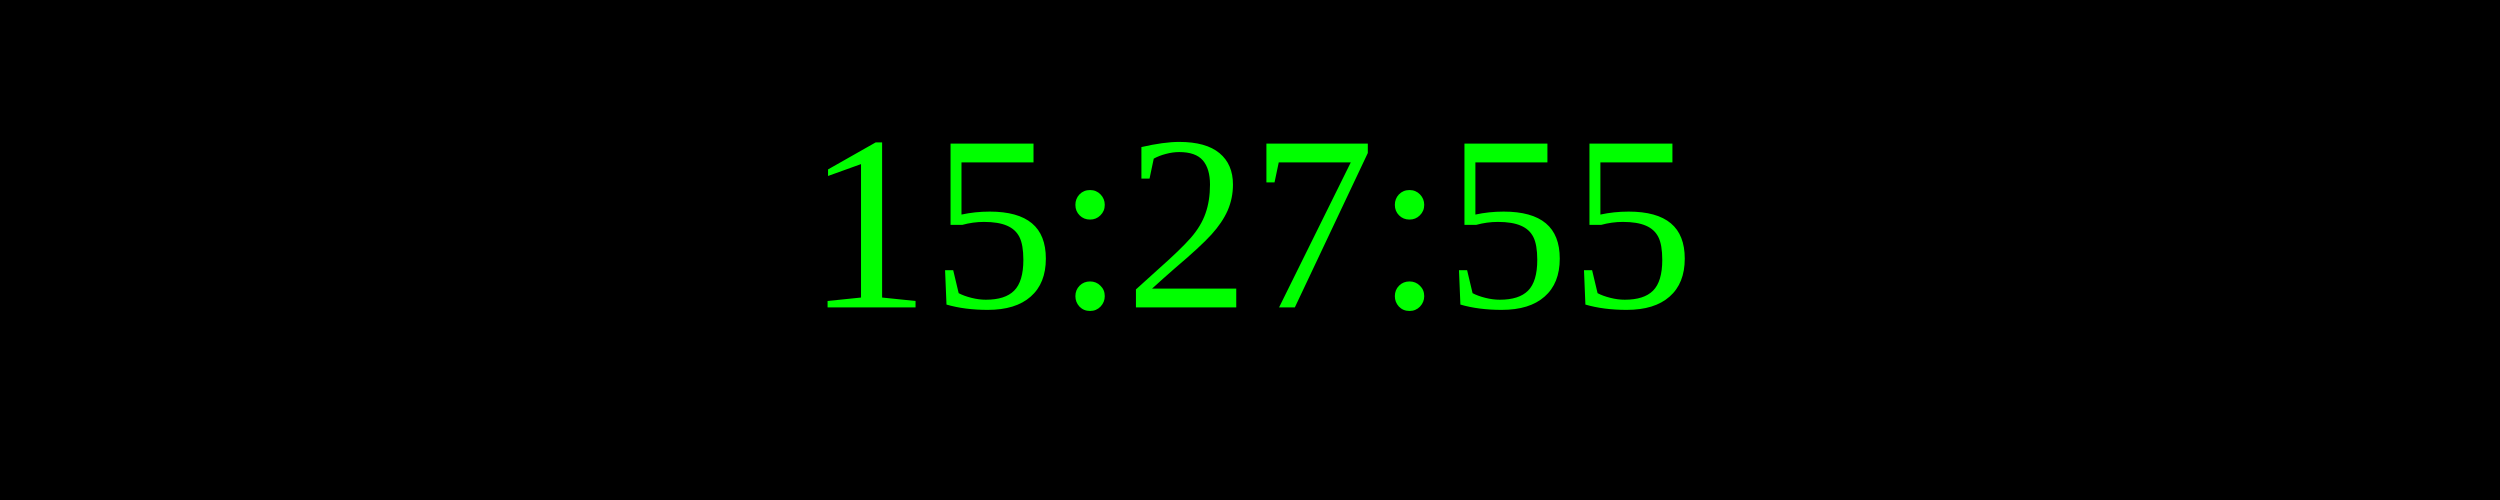
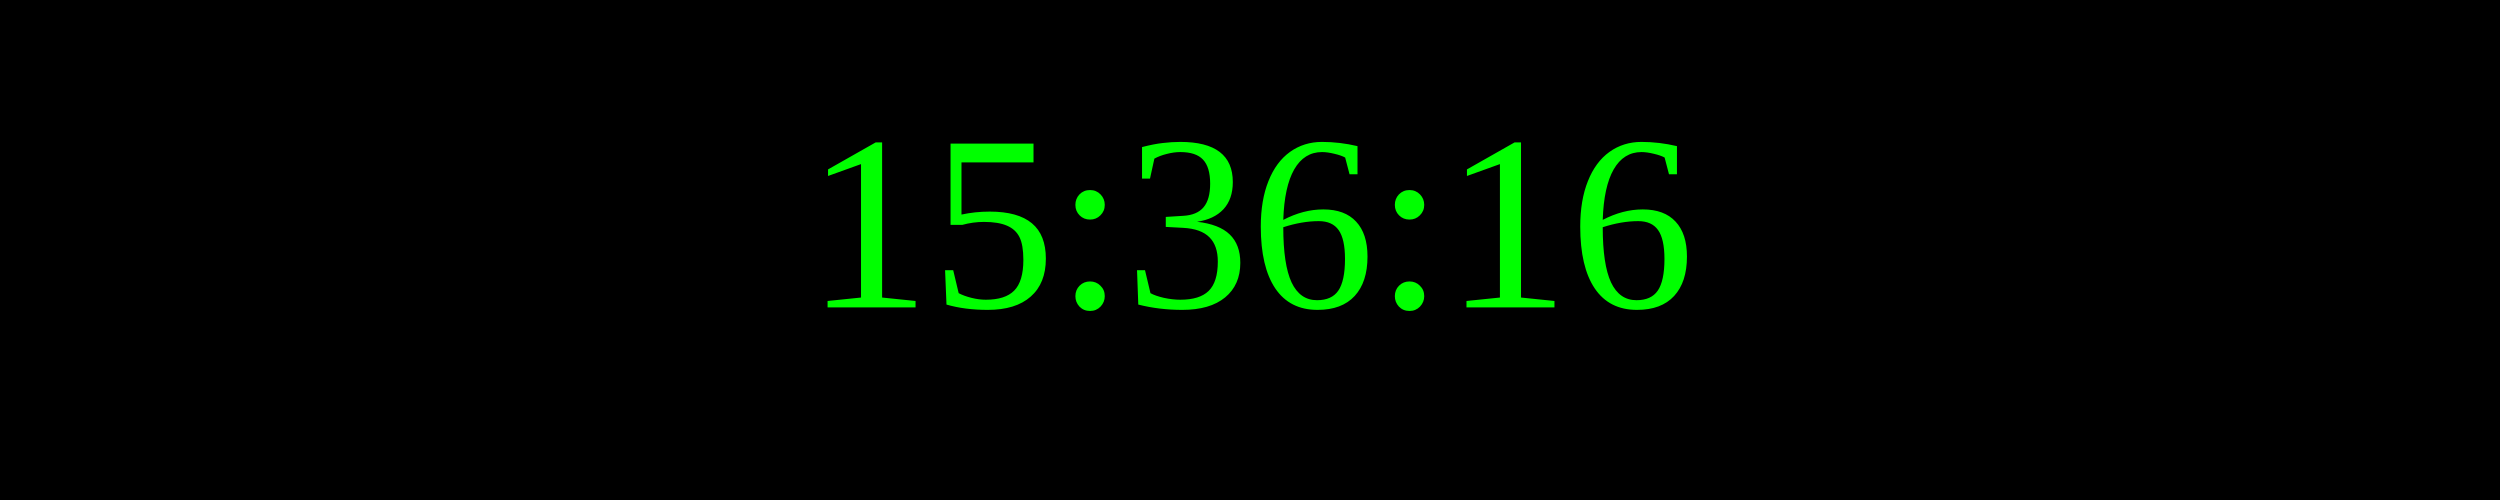
<svg xmlns="http://www.w3.org/2000/svg" width="250" height="50">
  <rect width="100%" height="100%" fill="black" />
  <text x="50%" y="50%" font-size="25" fill="lime" text-anchor="middle" dominant-baseline="middle">
- 15:27:55
+ 15:36:16
</text>
</svg>
